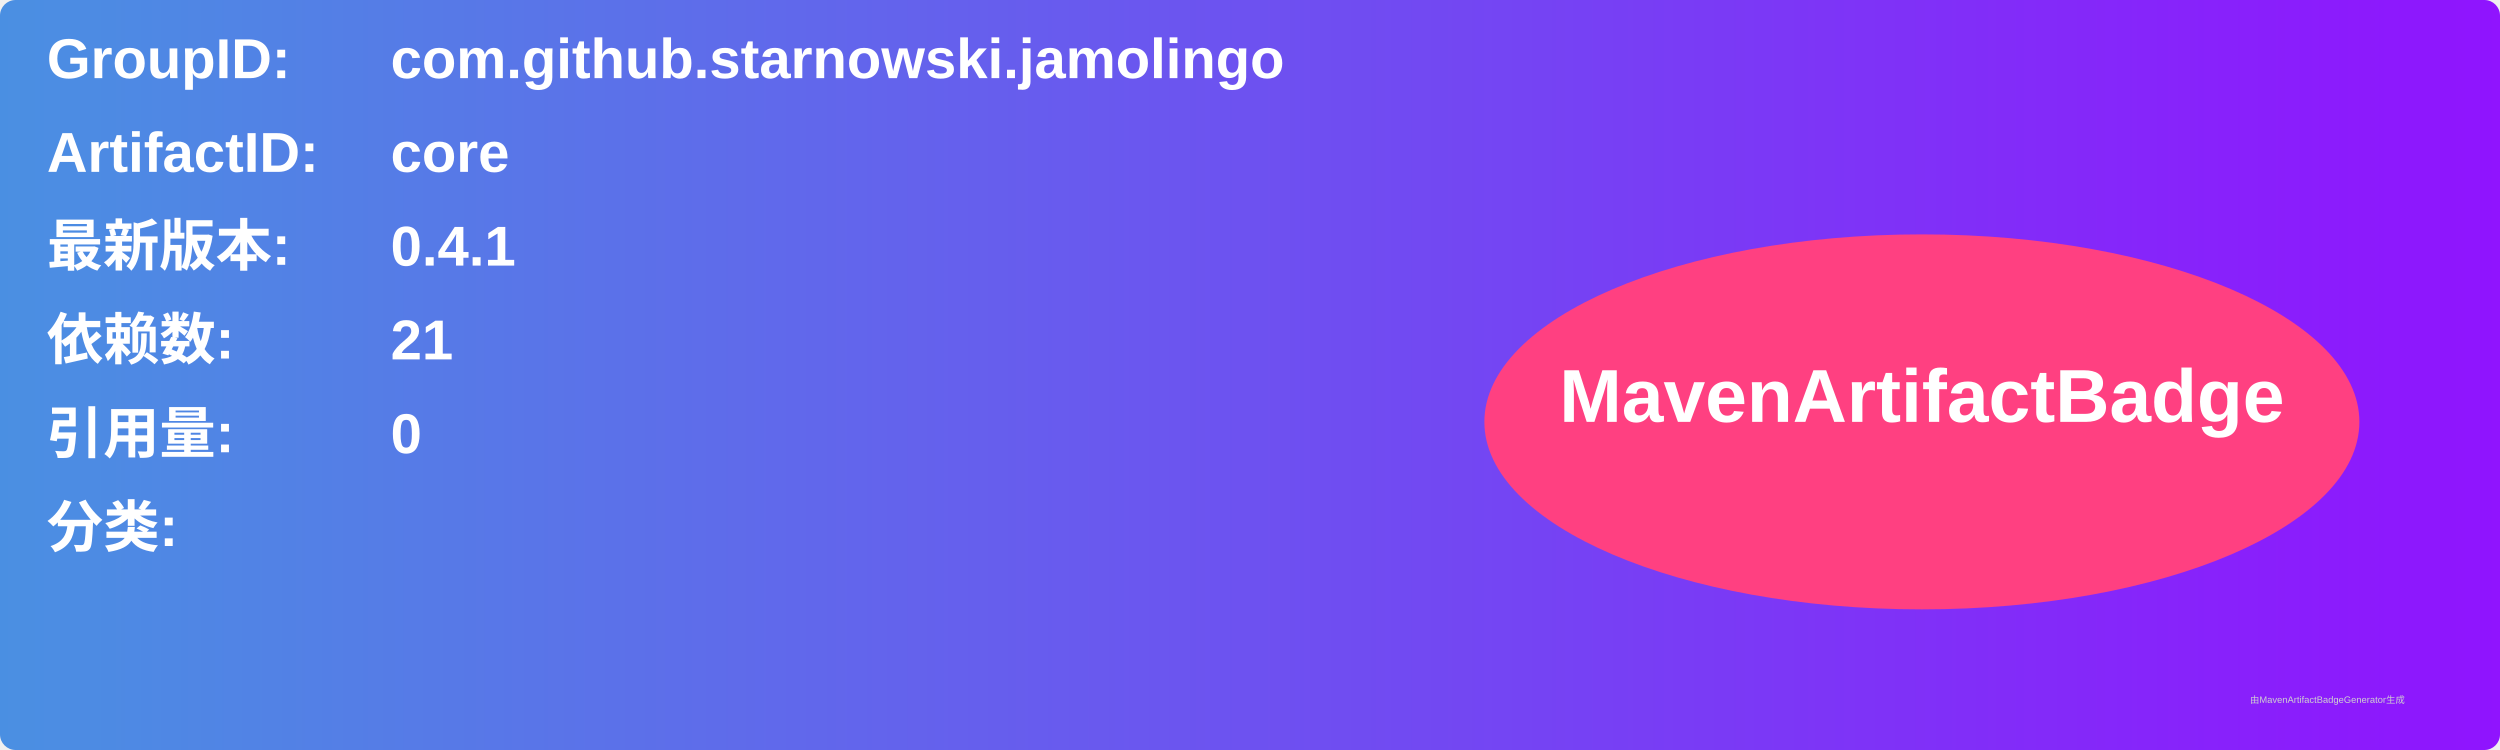
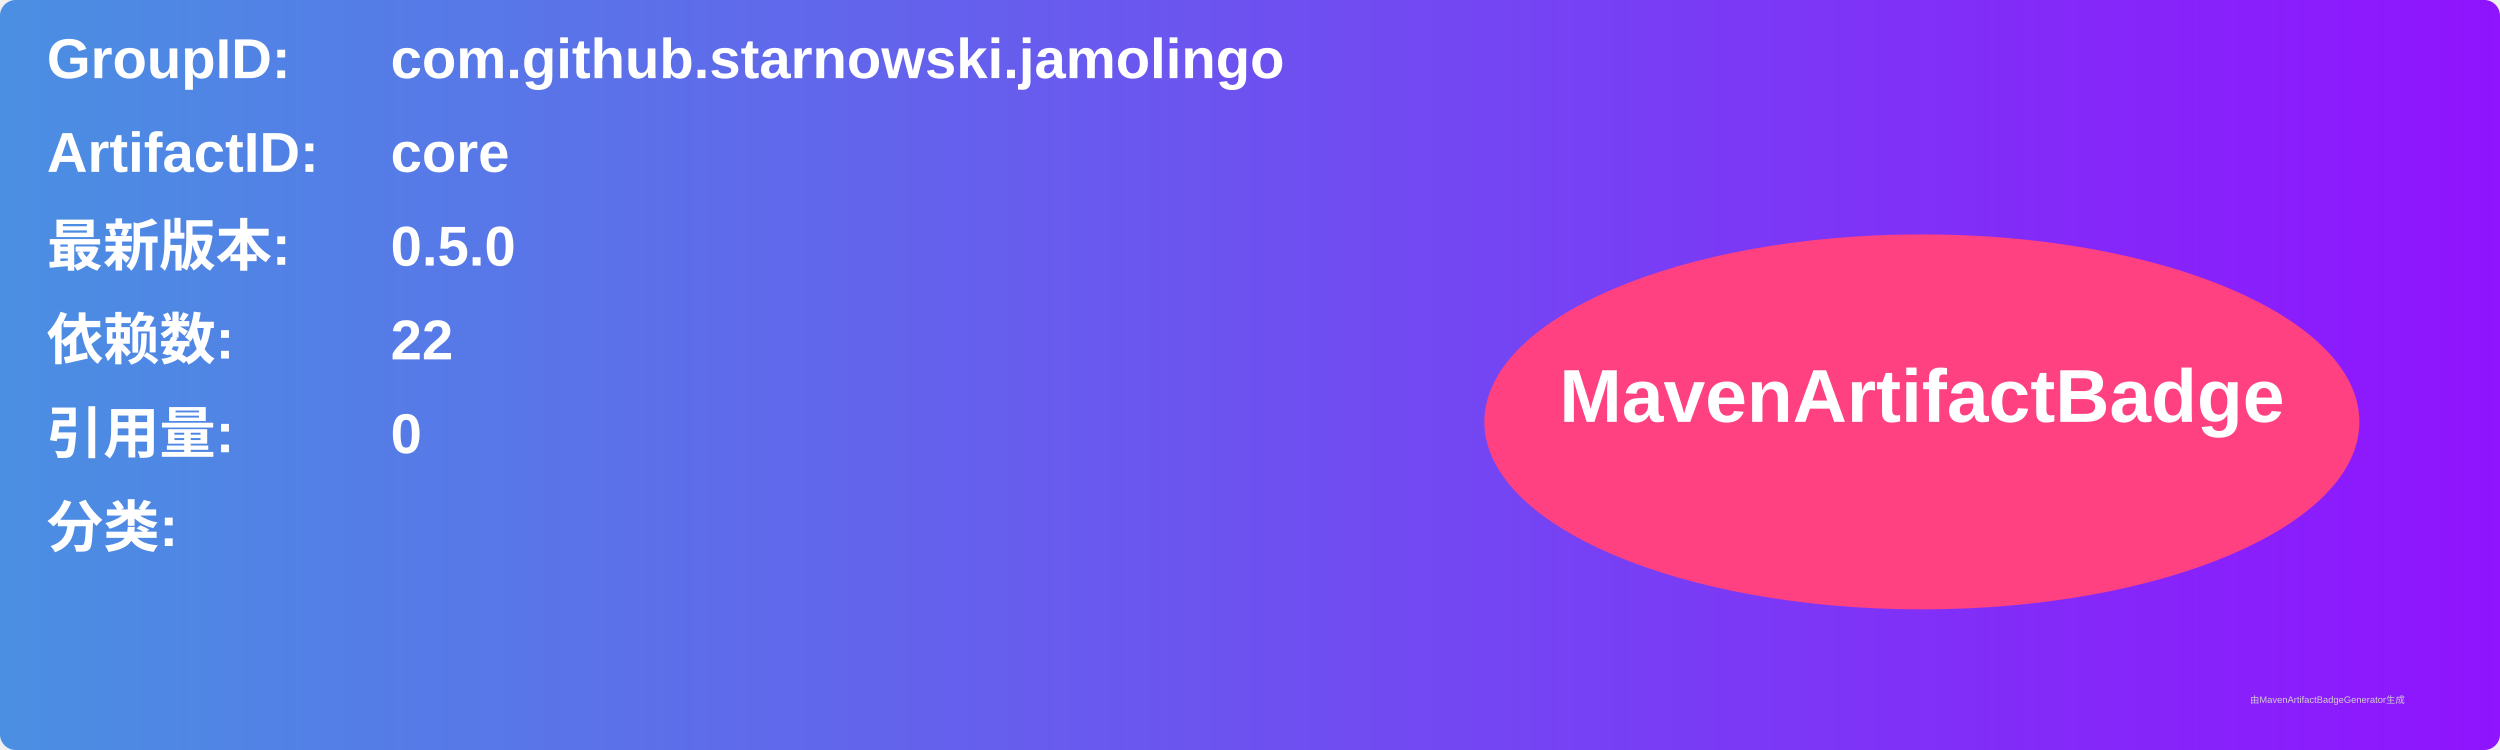
<svg xmlns="http://www.w3.org/2000/svg" width="800" height="240" viewBox="0 0 800 240">
  <linearGradient id="grad" x1="0%" y1="0%" x2="100%" y2="0%">
    <stop offset="0%" stop-color="#4a90e2" />
    <stop offset="100%" stop-color="#9013fe" />
  </linearGradient>
  <rect width="100%" height="100%" rx="5" ry="5" fill="url(#grad)" />
  <g transform="translate(15, 15)">
    <text x="0" y="10" font-family="Arial" font-size="18" fill="white" font-weight="bold" width="260">GroupID:</text>
    <text x="110" y="10" font-family="Arial" font-size="18" fill="white" font-weight="bold" width="460">com.github.starnowski.jamolingo</text>
    <text x="0" y="40" font-family="Arial" font-size="18" fill="white" font-weight="bold" width="260">ArtifactID:</text>
    <text x="110" y="40" font-family="Arial" font-size="18" fill="white" font-weight="bold" width="460">core</text>
    <text x="0" y="70" font-family="Arial" font-size="18" fill="white" font-weight="bold">最新版本:</text>
    <text x="110" y="70" font-family="Arial" font-size="18" fill="white" font-weight="bold">
-       <tspan font-weight="bold">0.4.1</tspan>
+       <tspan font-weight="bold">0.5.0</tspan>
    </text>
    <text x="0" y="100" font-family="Arial" font-size="18" fill="white" font-weight="bold">依赖数: </text>
    <text x="110" y="100" font-family="Arial" font-size="18" fill="white">
-       <tspan font-weight="bold">21</tspan>
+       <tspan font-weight="bold">22</tspan>
    </text>
    <text x="0" y="130" font-family="Arial" font-size="18" fill="white" font-weight="bold">引用量: </text>
    <text x="110" y="130" font-family="Arial" font-size="18" fill="white">
      <tspan font-weight="bold">0</tspan>
    </text>
    <text x="0" y="160" font-family="Arial" font-size="18" fill="white" font-weight="bold">分类:</text>
    <text x="10" y="190" font-family="Arial" font-size="10" fill="white">
      <tspan font-weight="bold" />
    </text>
    <ellipse cx="600" cy="120" rx="140" ry="60" fill="#ff4081" />
    <text x="600" y="120" text-anchor="middle" font-family="Arial" font-size="24" fill="white" font-weight="bold">MavenArtifactBadge</text>
  </g>
  <text x="720" y="225" font-family="Arial" font-size="3" fill="#d0d0d0">由MavenArtifactBadgeGenerator生成</text>
</svg>
